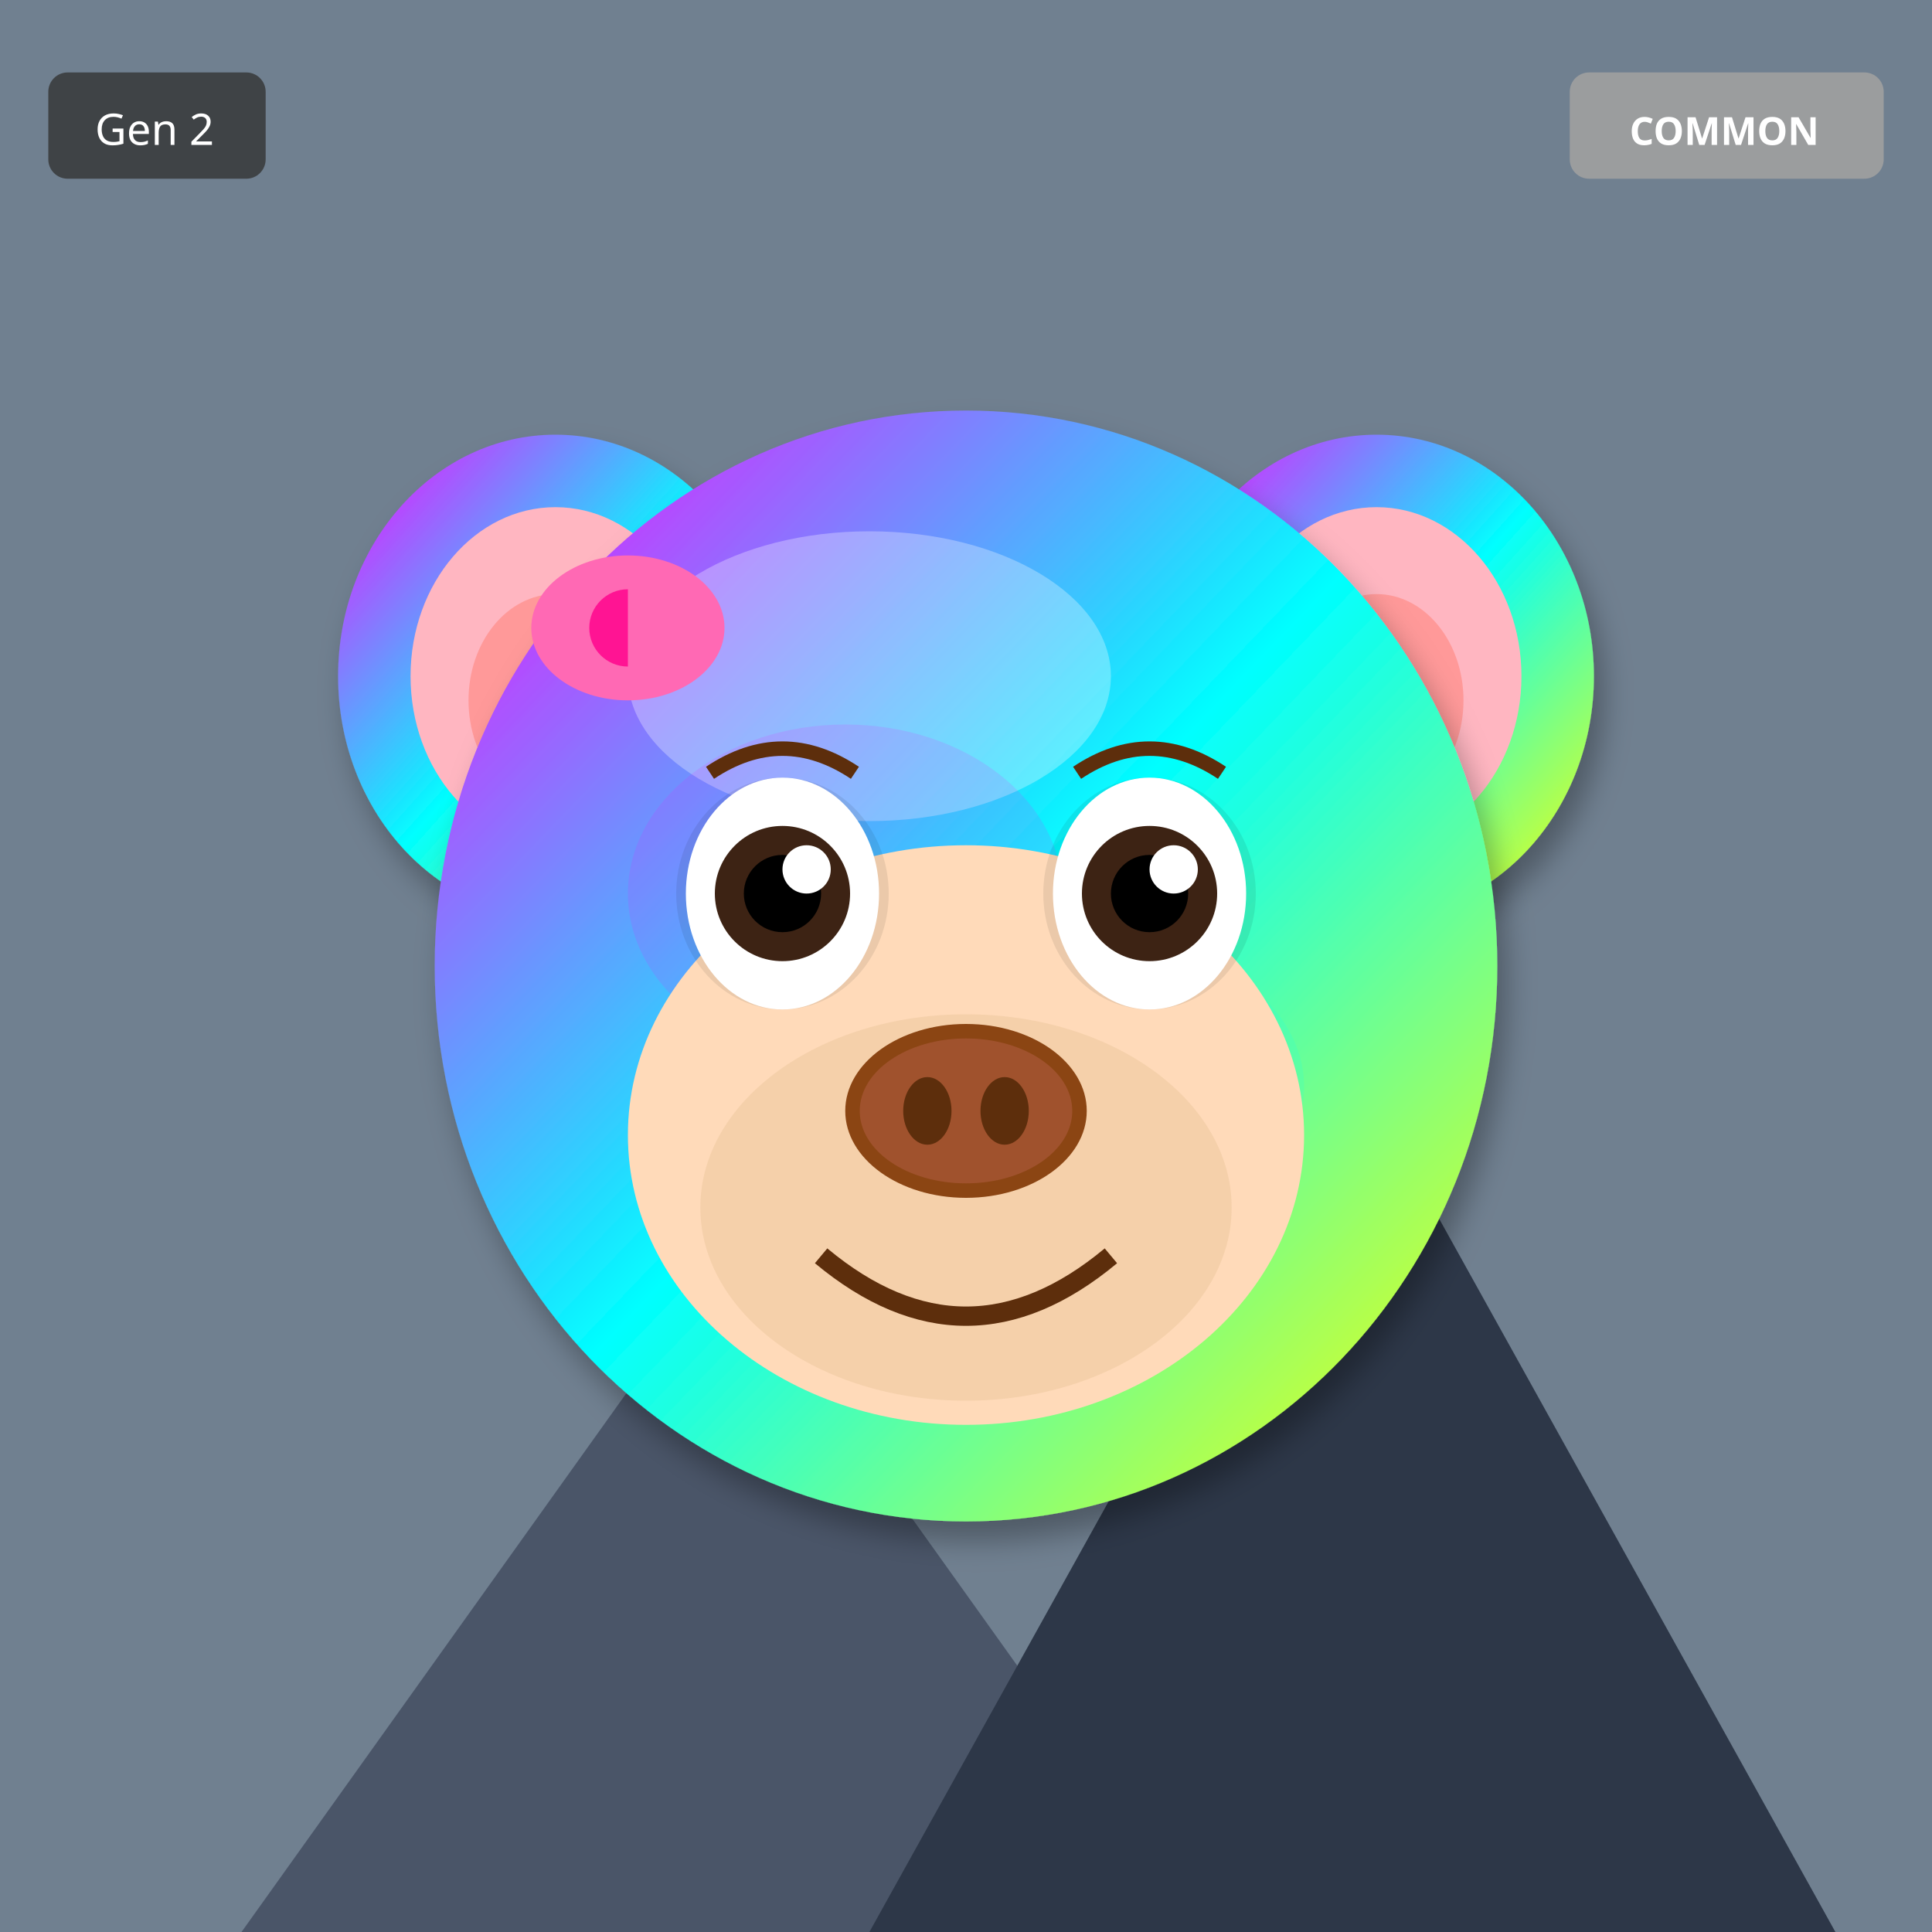
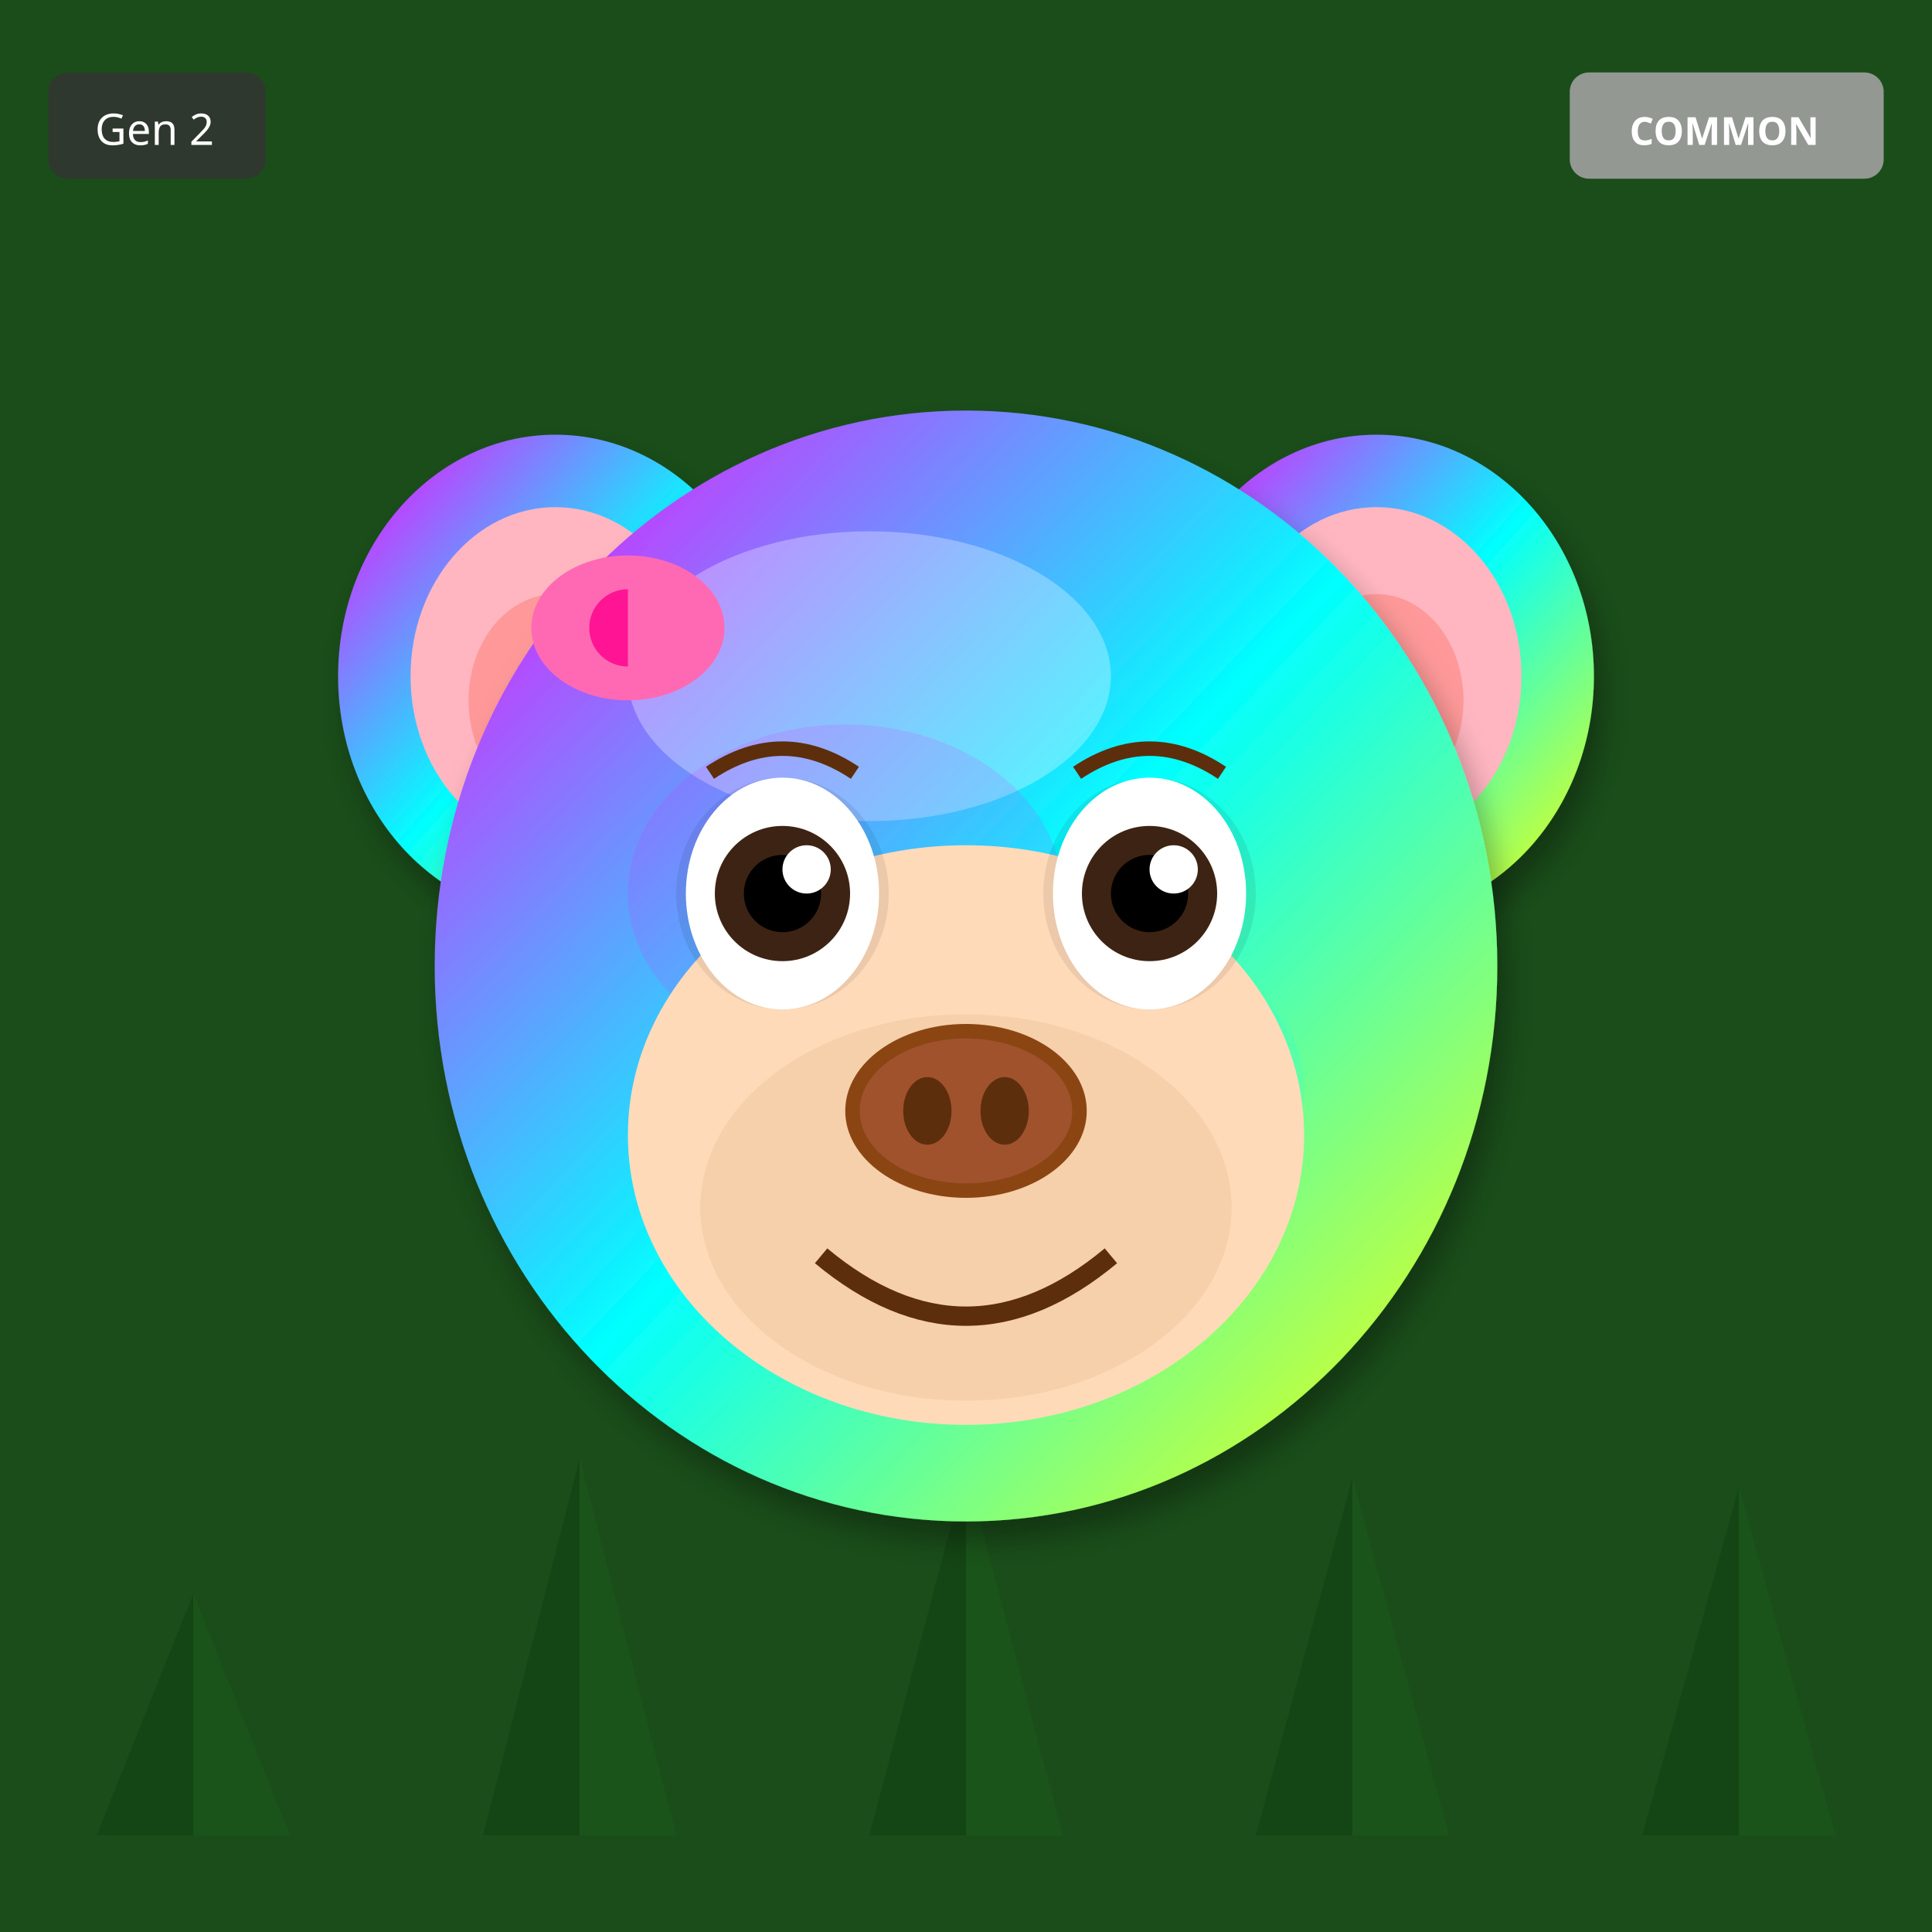
<svg xmlns="http://www.w3.org/2000/svg" width="400" height="400" viewBox="0 0 400 400">
  <defs>
    <filter id="shadow" x="-20%" y="-20%" width="140%" height="140%">
      <feDropShadow dx="2" dy="4" stdDeviation="3" flood-opacity="0.3" />
    </filter>
    <filter id="glow" x="-50%" y="-50%" width="200%" height="200%">
      <feGaussianBlur stdDeviation="8" result="blur" />
      <feMerge>
        <feMergeNode in="blur" />
        <feMergeNode in="SourceGraphic" />
      </feMerge>
    </filter>
    <linearGradient id="rainbow-body" x1="0%" y1="0%" x2="100%" y2="100%">
      <stop offset="0%" stop-color="#FF6B6B" />
      <stop offset="25%" stop-color="#FFE66D" />
      <stop offset="50%" stop-color="#4ECDC4" />
      <stop offset="75%" stop-color="#45B7D1" />
      <stop offset="100%" stop-color="#DDA0DD" />
    </linearGradient>
    <radialGradient id="galaxy-body" cx="30%" cy="30%">
      <stop offset="0%" stop-color="#E6E6FA" />
      <stop offset="50%" stop-color="#9370DB" />
      <stop offset="100%" stop-color="#1A0033" />
    </radialGradient>
    <linearGradient id="holo-body" x1="0%" y1="0%" x2="100%" y2="100%">
      <stop offset="0%" stop-color="#FF00FF" />
      <stop offset="50%" stop-color="#00FFFF" />
      <stop offset="100%" stop-color="#FFFF00" />
    </linearGradient>
    <linearGradient id="sky-gradient" x1="0%" y1="0%" x2="0%" y2="100%">
      <stop offset="0%" stop-color="#87CEEB" />
      <stop offset="100%" stop-color="#E0F4FF" />
    </linearGradient>
    <linearGradient id="grass-gradient" x1="0%" y1="0%" x2="0%" y2="100%">
      <stop offset="0%" stop-color="#90EE90" />
      <stop offset="100%" stop-color="#228B22" />
    </linearGradient>
    <linearGradient id="sunset-gradient" x1="0%" y1="0%" x2="0%" y2="100%">
      <stop offset="0%" stop-color="#FF6B6B" />
      <stop offset="50%" stop-color="#FFE66D" />
      <stop offset="100%" stop-color="#4ECDC4" />
    </linearGradient>
    <linearGradient id="aurora-gradient" x1="0%" y1="0%" x2="100%" y2="100%">
      <stop offset="0%" stop-color="#0D1B2A" />
      <stop offset="30%" stop-color="#00FF7F" />
      <stop offset="70%" stop-color="#FF00FF" />
      <stop offset="100%" stop-color="#0D1B2A" />
    </linearGradient>
    <radialGradient id="multiverse-gradient" cx="50%" cy="50%">
      <stop offset="0%" stop-color="#FFD700" />
      <stop offset="40%" stop-color="#FF00FF" />
      <stop offset="70%" stop-color="#00FFFF" />
      <stop offset="100%" stop-color="#000" />
    </radialGradient>
    <linearGradient id="rift-gradient" x1="0%" y1="0%" x2="100%" y2="100%">
      <stop offset="0%" stop-color="#000" />
      <stop offset="30%" stop-color="#9400D3" />
      <stop offset="50%" stop-color="#00FFFF" />
      <stop offset="70%" stop-color="#9400D3" />
      <stop offset="100%" stop-color="#000" />
    </linearGradient>
    <linearGradient id="heaven-gradient" x1="0%" y1="0%" x2="0%" y2="100%">
      <stop offset="0%" stop-color="#FFF" />
      <stop offset="50%" stop-color="#FFD700" stop-opacity="0.3" />
      <stop offset="100%" stop-color="#F0F8FF" />
    </linearGradient>
    <clipPath id="head-clip">
      <ellipse cx="200" cy="200" rx="110" ry="115" />
    </clipPath>
  </defs>
-   <rect width="400" height="400" fill="#708090" />
-   <polygon points="50,400 150,260 250,400" fill="#4A5568" />
-   <polygon points="180,400 280,220 380,400" fill="#2D3748" />
-   <polygon points="145,270 150,260 155,270" fill="white" />
-   <polygon points="275,230 280,220 285,230" fill="white" />
+   <rect width="400" height="400" fill="#1A4D1A" />
+   <polygon points="40,380 20,380 40,330" fill="#0D3D0D" opacity="0.5" />
+   <polygon points="40,380 60,380 40,330" fill="#1A5C1A" opacity="0.5" />
+   <polygon points="120,380 100,380 120,302" fill="#0D3D0D" opacity="0.5" />
+   <polygon points="120,380 140,380 120,302" fill="#1A5C1A" opacity="0.5" />
+   <polygon points="200,380 180,380 200,304" fill="#0D3D0D" opacity="0.5" />
+   <polygon points="200,380 220,380 200,304" fill="#1A5C1A" opacity="0.5" />
+   <polygon points="280,380 260,380 280,306" fill="#0D3D0D" opacity="0.5" />
+   <polygon points="280,380 300,380 280,306" fill="#1A5C1A" opacity="0.5" />
+   <polygon points="360,380 340,380 360,308" fill="#0D3D0D" opacity="0.5" />
+   <polygon points="360,380 380,380 360,308" fill="#1A5C1A" opacity="0.5" />
  <ellipse cx="115" cy="140" rx="45" ry="50" fill="url(#holo-body)" filter="url(#shadow)" />
  <ellipse cx="115" cy="140" rx="30" ry="35" fill="#FFB6C1" />
  <ellipse cx="115" cy="145" rx="18" ry="22" fill="#FF9999" />
  <ellipse cx="285" cy="140" rx="45" ry="50" fill="url(#holo-body)" filter="url(#shadow)" />
  <ellipse cx="285" cy="140" rx="30" ry="35" fill="#FFB6C1" />
  <ellipse cx="285" cy="145" rx="18" ry="22" fill="#FF9999" />
  <ellipse cx="200" cy="200" rx="110" ry="115" fill="url(#holo-body)" filter="url(#shadow)" />
  <ellipse cx="180" cy="140" rx="50" ry="30" fill="#FFFFFF" opacity="0.3" />
  <g clip-path="url(#head-clip)">
    <ellipse cx="175" cy="185" rx="45" ry="35" fill="#FF00FF" opacity="0.12" />
    <ellipse cx="230" cy="225" rx="40" ry="30" fill="#00FFFF" opacity="0.12" />
  </g>
  <ellipse cx="200" cy="235" rx="70" ry="60" fill="#FFDAB9" />
  <ellipse cx="200" cy="250" rx="55" ry="40" fill="#DEB887" opacity="0.3" />
  <ellipse cx="162" cy="185" rx="22" ry="24" fill="#000" opacity="0.08" />
  <ellipse cx="238" cy="185" rx="22" ry="24" fill="#000" opacity="0.08" />
  <ellipse cx="162" cy="185" rx="20" ry="24" fill="white" />
  <circle cx="162" cy="185" r="14" fill="#3D2314" />
  <circle cx="162" cy="185" r="8" fill="#000" />
  <circle cx="167" cy="180" r="5" fill="white" />
  <ellipse cx="238" cy="185" rx="20" ry="24" fill="white" />
  <circle cx="238" cy="185" r="14" fill="#3D2314" />
  <circle cx="238" cy="185" r="8" fill="#000" />
  <circle cx="243" cy="180" r="5" fill="white" />
  <g>
    <ellipse cx="200" cy="230" rx="25" ry="18" fill="#8B4513" />
    <ellipse cx="200" cy="230" rx="22" ry="15" fill="#A0522D" />
    <ellipse cx="192" cy="230" rx="5" ry="7" fill="#5D2E0C" />
    <ellipse cx="208" cy="230" rx="5" ry="7" fill="#5D2E0C" />
  </g>
  <path d="M170 260 Q200 285 230 260" stroke="#5D2E0C" stroke-width="4" fill="none" />
  <path d="M147 160 Q162 150 177 160" stroke="#5D2E0C" stroke-width="3" fill="none" />
  <path d="M223 160 Q238 150 253 160" stroke="#5D2E0C" stroke-width="3" fill="none" />
  <ellipse cx="130" cy="130" rx="20" ry="15" fill="#FF69B4" />
  <ellipse cx="130" cy="130" rx="8" ry="8" fill="#FF1493" />
  <polygon points="130,115 145,130 130,145" fill="#FF69B4" />
  <g transform="translate(325, 15)">
    <rect width="65" height="22" rx="4" fill="#A0A0A0" opacity="0.9" />
    <text x="32" y="15" font-size="8" fill="#FFF" text-anchor="middle" font-family="sans-serif" font-weight="bold">COMMON</text>
  </g>
  <g transform="translate(10, 15)">
    <rect width="45" height="22" rx="4" fill="#333" opacity="0.8" />
    <text x="22" y="15" font-size="9" fill="#FFF" text-anchor="middle" font-family="sans-serif">Gen 2</text>
  </g>
</svg>
